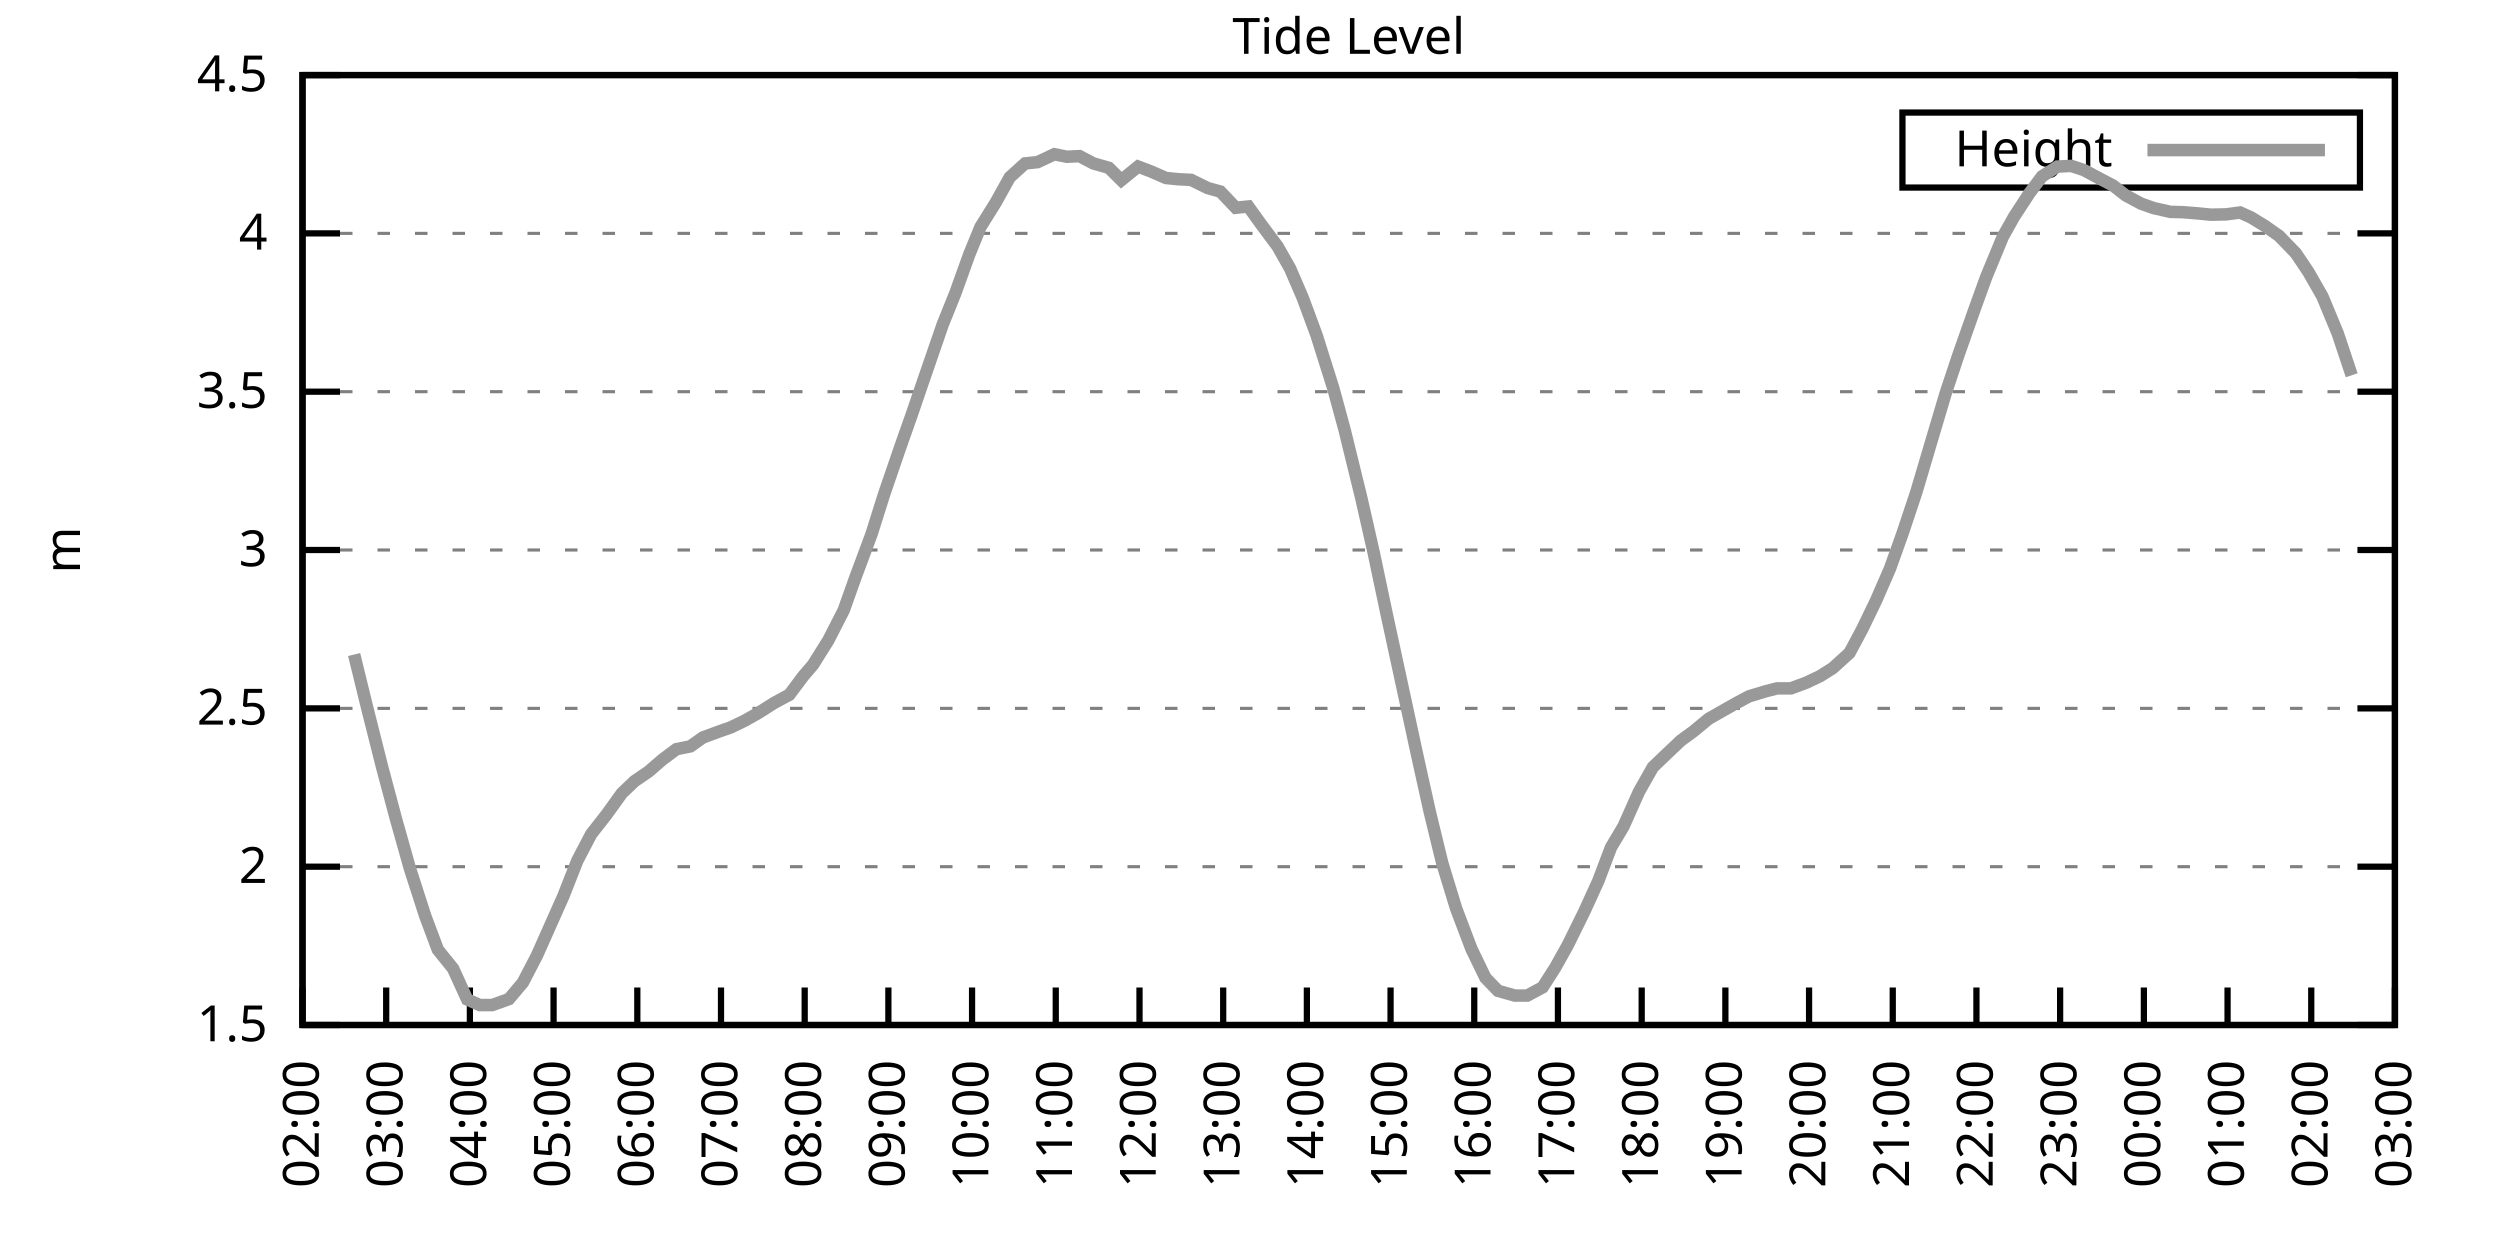
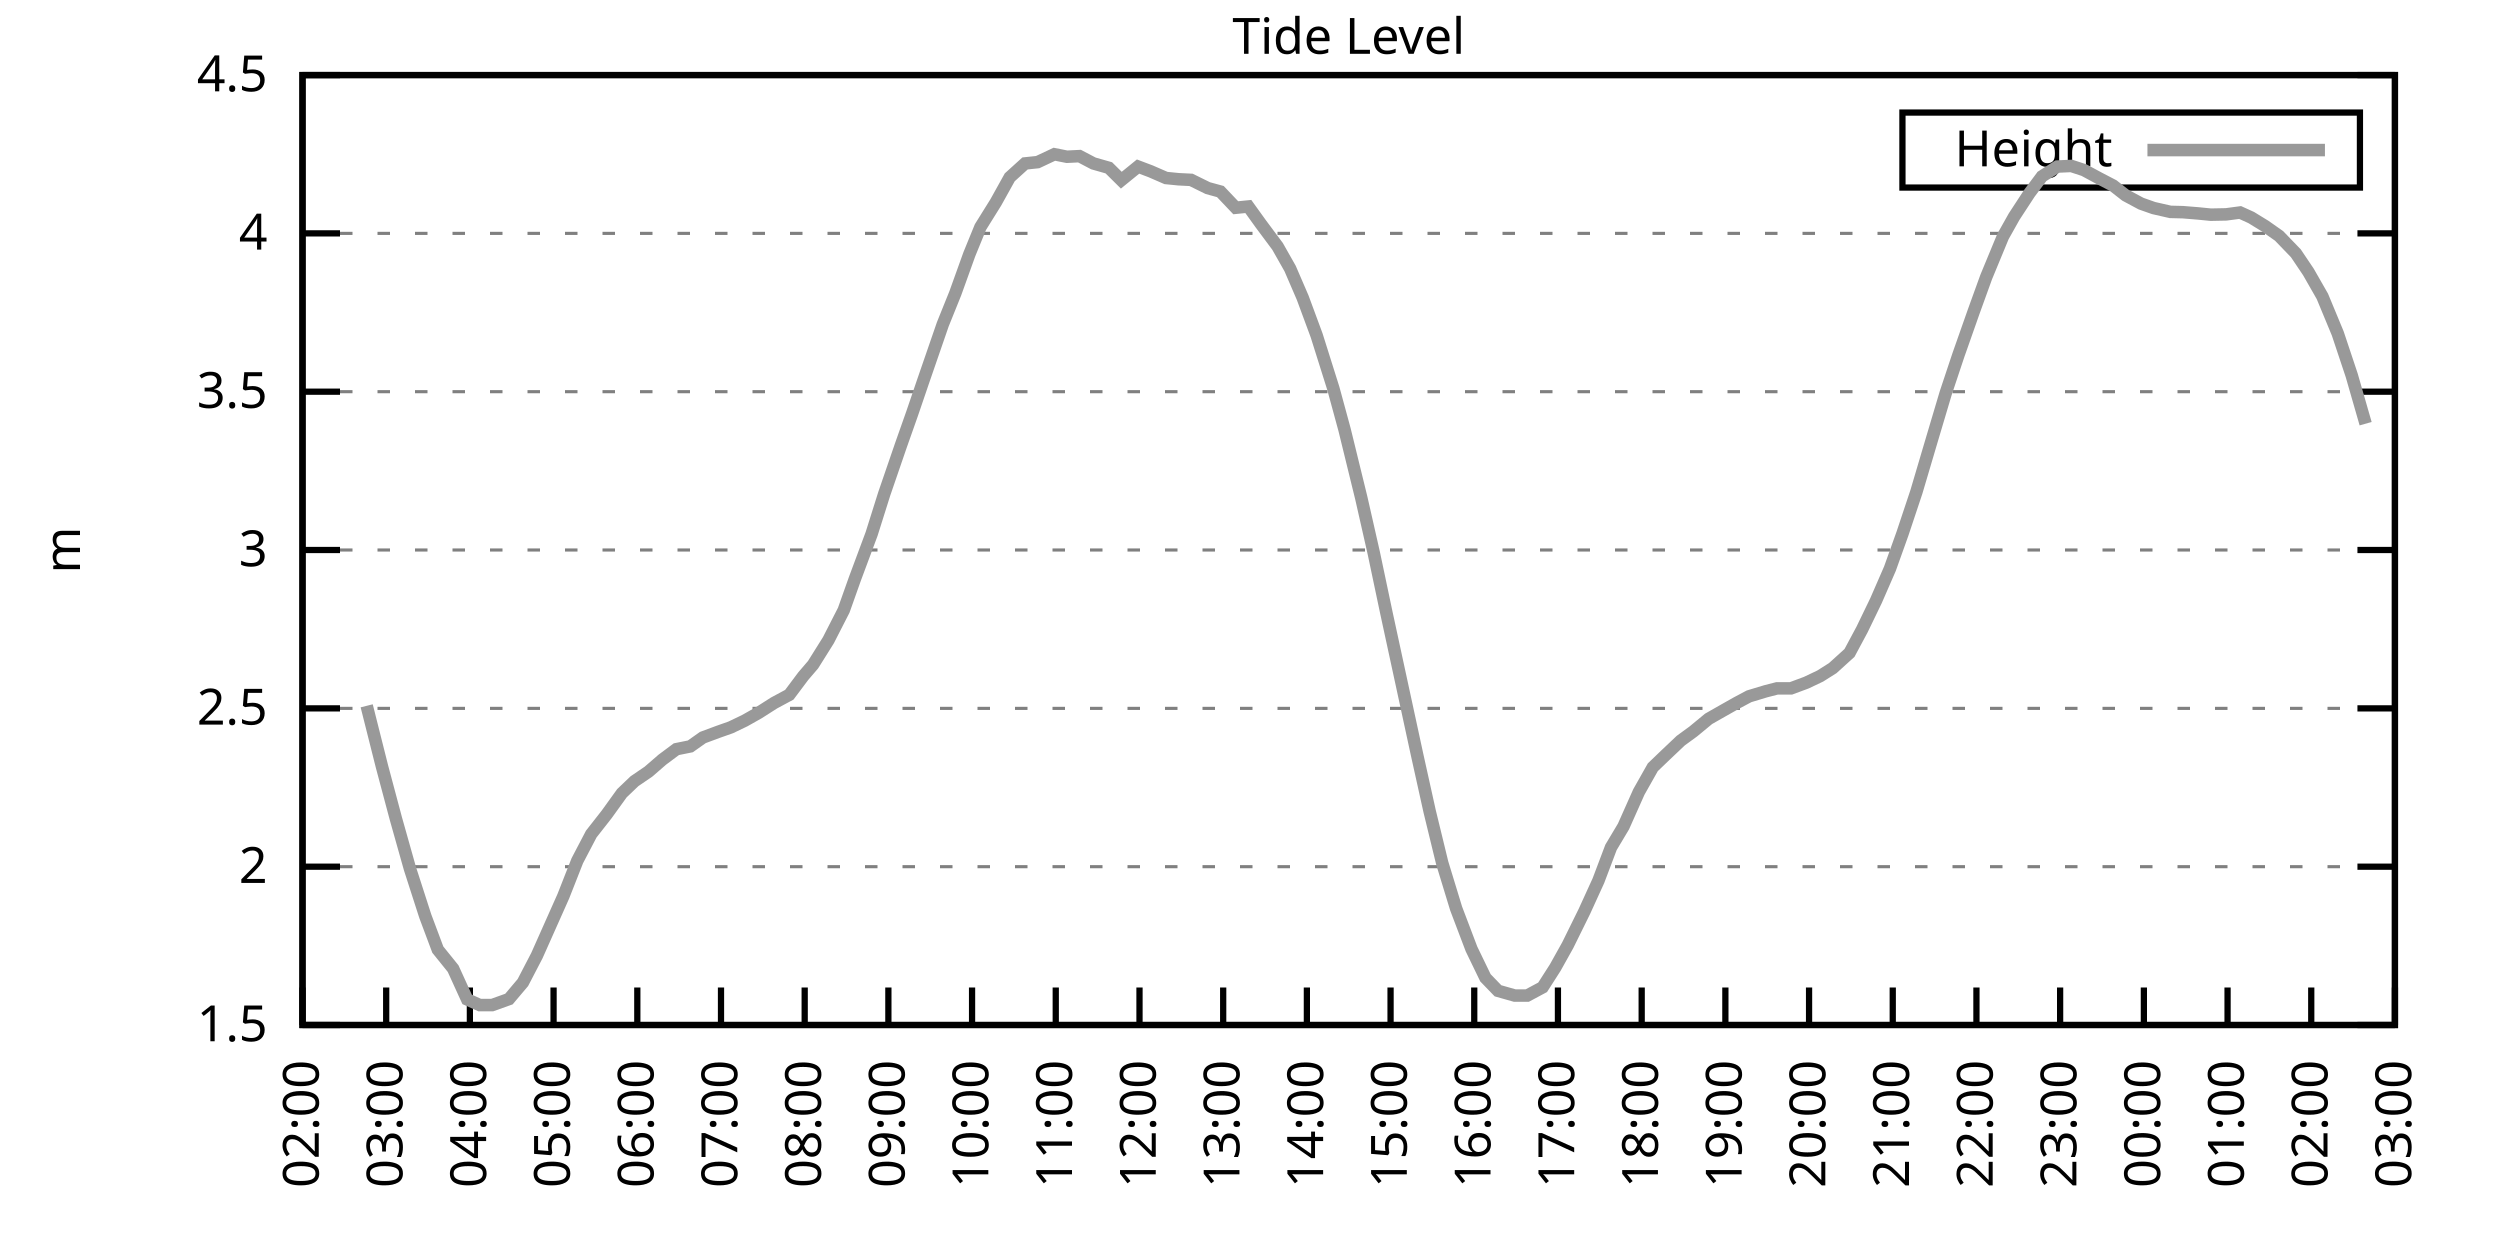
<svg xmlns="http://www.w3.org/2000/svg" xmlns:xlink="http://www.w3.org/1999/xlink" width="400" height="200" viewBox="0 0 400 200">
  <g id="gnuplot_canvas">
    <rect x="0" y="0" width="400" height="200" fill="none" />
    <defs>
      <circle id="gpDot" r="0.5" stroke-width="0.5" stroke="currentColor" />
      <path id="gpPt0" stroke-width="0.333" stroke="currentColor" d="M-1,0 h2 M0,-1 v2" />
      <path id="gpPt1" stroke-width="0.333" stroke="currentColor" d="M-1,-1 L1,1 M1,-1 L-1,1" />
      <path id="gpPt2" stroke-width="0.333" stroke="currentColor" d="M-1,0 L1,0 M0,-1 L0,1 M-1,-1 L1,1 M-1,1 L1,-1" />
      <rect id="gpPt3" stroke-width="0.333" stroke="currentColor" x="-1" y="-1" width="2" height="2" />
      <rect id="gpPt4" stroke-width="0.333" stroke="currentColor" fill="currentColor" x="-1" y="-1" width="2" height="2" />
      <circle id="gpPt5" stroke-width="0.333" stroke="currentColor" cx="0" cy="0" r="1" />
      <use xlink:href="#gpPt5" id="gpPt6" fill="currentColor" stroke="none" />
      <path id="gpPt7" stroke-width="0.333" stroke="currentColor" d="M0,-1.33 L-1.33,0.67 L1.33,0.67 z" />
      <use xlink:href="#gpPt7" id="gpPt8" fill="currentColor" stroke="none" />
      <use xlink:href="#gpPt7" id="gpPt9" stroke="currentColor" transform="rotate(180)" />
      <use xlink:href="#gpPt9" id="gpPt10" fill="currentColor" stroke="none" />
      <use xlink:href="#gpPt3" id="gpPt11" stroke="currentColor" transform="rotate(45)" />
      <use xlink:href="#gpPt11" id="gpPt12" fill="currentColor" stroke="none" />
      <path id="gpPt13" stroke-width="0.333" stroke="currentColor" d="M0,1.330 L1.265,0.411 L0.782,-1.067 L-0.782,-1.076 L-1.265,0.411 z" />
      <use xlink:href="#gpPt13" id="gpPt14" fill="currentColor" stroke="none" />
      <filter id="textbox" filterUnits="objectBoundingBox" x="0" y="0" height="1" width="1">
        <feFlood flood-color="white" flood-opacity="1" result="bgnd" />
        <feComposite in="SourceGraphic" in2="bgnd" operator="atop" />
      </filter>
      <filter id="greybox" filterUnits="objectBoundingBox" x="0" y="0" height="1" width="1">
        <feFlood flood-color="lightgrey" flood-opacity="1" result="grey" />
        <feComposite in="SourceGraphic" in2="grey" operator="atop" />
      </filter>
    </defs>
    <g fill="none" color="white" stroke="currentColor" stroke-width="1.00" stroke-linecap="butt" stroke-linejoin="miter">
</g>
    <g fill="none" color="black" stroke="currentColor" stroke-width="1.00" stroke-linecap="butt" stroke-linejoin="miter">
      <g stroke="none" shape-rendering="crispEdges">
        <polygon fill="rgb(255, 255, 255)" points="48.40,164.00 383.18,164.00 383.18,12.02 48.40,12.02 " />
      </g>
    </g>
    <g fill="none" color="black" stroke="currentColor" stroke-width="1.00" stroke-linecap="butt" stroke-linejoin="miter">
</g>
    <g fill="none" color="black" stroke="black" stroke-width="0.50" stroke-linecap="butt" stroke-linejoin="miter">
</g>
    <g fill="none" color="gray" stroke="currentColor" stroke-width="0.50" stroke-linecap="butt" stroke-linejoin="miter">
      <path stroke="gray" stroke-dasharray="2,4" class="gridline" d="M48.40,164.00 L383.19,164.00  " />
    </g>
    <g fill="none" color="gray" stroke="gray" stroke-width="1.00" stroke-linecap="butt" stroke-linejoin="miter">
</g>
    <g fill="none" color="black" stroke="currentColor" stroke-width="1.00" stroke-linecap="butt" stroke-linejoin="miter">
      <path stroke="black" d="M48.40,164.00 L54.40,164.00 M383.19,164.00 L377.19,164.00  " />
      <g transform="translate(42.80,166.60)" stroke="none" fill="black" font-family="Sans" font-size="8.00" text-anchor="end">
        <text>
          <tspan font-family="Sans"> 1.5</tspan>
        </text>
      </g>
    </g>
    <g fill="none" color="black" stroke="currentColor" stroke-width="1.00" stroke-linecap="butt" stroke-linejoin="miter">
</g>
    <g fill="none" color="black" stroke="black" stroke-width="0.50" stroke-linecap="butt" stroke-linejoin="miter">
</g>
    <g fill="none" color="gray" stroke="currentColor" stroke-width="0.50" stroke-linecap="butt" stroke-linejoin="miter">
      <path stroke="gray" stroke-dasharray="2,4" class="gridline" d="M48.40,138.67 L383.19,138.67  " />
    </g>
    <g fill="none" color="gray" stroke="gray" stroke-width="1.00" stroke-linecap="butt" stroke-linejoin="miter">
</g>
    <g fill="none" color="black" stroke="currentColor" stroke-width="1.00" stroke-linecap="butt" stroke-linejoin="miter">
      <path stroke="black" d="M48.40,138.67 L54.40,138.67 M383.19,138.67 L377.19,138.67  " />
      <g transform="translate(42.80,141.27)" stroke="none" fill="black" font-family="Sans" font-size="8.00" text-anchor="end">
        <text>
          <tspan font-family="Sans"> 2</tspan>
        </text>
      </g>
    </g>
    <g fill="none" color="black" stroke="currentColor" stroke-width="1.00" stroke-linecap="butt" stroke-linejoin="miter">
</g>
    <g fill="none" color="black" stroke="black" stroke-width="0.50" stroke-linecap="butt" stroke-linejoin="miter">
</g>
    <g fill="none" color="gray" stroke="currentColor" stroke-width="0.50" stroke-linecap="butt" stroke-linejoin="miter">
      <path stroke="gray" stroke-dasharray="2,4" class="gridline" d="M48.40,113.34 L383.19,113.34  " />
    </g>
    <g fill="none" color="gray" stroke="gray" stroke-width="1.00" stroke-linecap="butt" stroke-linejoin="miter">
</g>
    <g fill="none" color="black" stroke="currentColor" stroke-width="1.00" stroke-linecap="butt" stroke-linejoin="miter">
      <path stroke="black" d="M48.40,113.34 L54.40,113.34 M383.19,113.34 L377.19,113.34  " />
      <g transform="translate(42.80,115.94)" stroke="none" fill="black" font-family="Sans" font-size="8.00" text-anchor="end">
        <text>
          <tspan font-family="Sans"> 2.5</tspan>
        </text>
      </g>
    </g>
    <g fill="none" color="black" stroke="currentColor" stroke-width="1.00" stroke-linecap="butt" stroke-linejoin="miter">
</g>
    <g fill="none" color="black" stroke="black" stroke-width="0.50" stroke-linecap="butt" stroke-linejoin="miter">
</g>
    <g fill="none" color="gray" stroke="currentColor" stroke-width="0.50" stroke-linecap="butt" stroke-linejoin="miter">
      <path stroke="gray" stroke-dasharray="2,4" class="gridline" d="M48.40,88.00 L383.19,88.00  " />
    </g>
    <g fill="none" color="gray" stroke="gray" stroke-width="1.00" stroke-linecap="butt" stroke-linejoin="miter">
</g>
    <g fill="none" color="black" stroke="currentColor" stroke-width="1.00" stroke-linecap="butt" stroke-linejoin="miter">
      <path stroke="black" d="M48.40,88.00 L54.40,88.00 M383.19,88.00 L377.19,88.00  " />
      <g transform="translate(42.80,90.60)" stroke="none" fill="black" font-family="Sans" font-size="8.00" text-anchor="end">
        <text>
          <tspan font-family="Sans"> 3</tspan>
        </text>
      </g>
    </g>
    <g fill="none" color="black" stroke="currentColor" stroke-width="1.00" stroke-linecap="butt" stroke-linejoin="miter">
</g>
    <g fill="none" color="black" stroke="black" stroke-width="0.50" stroke-linecap="butt" stroke-linejoin="miter">
</g>
    <g fill="none" color="gray" stroke="currentColor" stroke-width="0.50" stroke-linecap="butt" stroke-linejoin="miter">
      <path stroke="gray" stroke-dasharray="2,4" class="gridline" d="M48.40,62.67 L383.19,62.67  " />
    </g>
    <g fill="none" color="gray" stroke="gray" stroke-width="1.00" stroke-linecap="butt" stroke-linejoin="miter">
</g>
    <g fill="none" color="black" stroke="currentColor" stroke-width="1.00" stroke-linecap="butt" stroke-linejoin="miter">
      <path stroke="black" d="M48.40,62.67 L54.40,62.67 M383.19,62.67 L377.19,62.67  " />
      <g transform="translate(42.80,65.27)" stroke="none" fill="black" font-family="Sans" font-size="8.00" text-anchor="end">
        <text>
          <tspan font-family="Sans"> 3.5</tspan>
        </text>
      </g>
    </g>
    <g fill="none" color="black" stroke="currentColor" stroke-width="1.00" stroke-linecap="butt" stroke-linejoin="miter">
</g>
    <g fill="none" color="black" stroke="black" stroke-width="0.50" stroke-linecap="butt" stroke-linejoin="miter">
</g>
    <g fill="none" color="gray" stroke="currentColor" stroke-width="0.50" stroke-linecap="butt" stroke-linejoin="miter">
      <path stroke="gray" stroke-dasharray="2,4" class="gridline" d="M48.40,37.34 L383.19,37.34  " />
    </g>
    <g fill="none" color="gray" stroke="gray" stroke-width="1.00" stroke-linecap="butt" stroke-linejoin="miter">
</g>
    <g fill="none" color="black" stroke="currentColor" stroke-width="1.00" stroke-linecap="butt" stroke-linejoin="miter">
      <path stroke="black" d="M48.40,37.34 L54.40,37.34 M383.19,37.34 L377.19,37.34  " />
      <g transform="translate(42.80,39.94)" stroke="none" fill="black" font-family="Sans" font-size="8.00" text-anchor="end">
        <text>
          <tspan font-family="Sans"> 4</tspan>
        </text>
      </g>
    </g>
    <g fill="none" color="black" stroke="currentColor" stroke-width="1.00" stroke-linecap="butt" stroke-linejoin="miter">
</g>
    <g fill="none" color="black" stroke="black" stroke-width="0.50" stroke-linecap="butt" stroke-linejoin="miter">
</g>
    <g fill="none" color="gray" stroke="currentColor" stroke-width="0.50" stroke-linecap="butt" stroke-linejoin="miter">
      <path stroke="gray" stroke-dasharray="2,4" class="gridline" d="M48.40,12.01 L383.19,12.01  " />
    </g>
    <g fill="none" color="gray" stroke="gray" stroke-width="1.00" stroke-linecap="butt" stroke-linejoin="miter">
</g>
    <g fill="none" color="black" stroke="currentColor" stroke-width="1.00" stroke-linecap="butt" stroke-linejoin="miter">
      <path stroke="black" d="M48.40,12.01 L54.40,12.01 M383.19,12.01 L377.19,12.01  " />
      <g transform="translate(42.80,14.61)" stroke="none" fill="black" font-family="Sans" font-size="8.00" text-anchor="end">
        <text>
          <tspan font-family="Sans"> 4.5</tspan>
        </text>
      </g>
    </g>
    <g fill="none" color="black" stroke="currentColor" stroke-width="1.00" stroke-linecap="butt" stroke-linejoin="miter">
      <path stroke="black" d="M48.40,164.00 L48.40,158.00  " />
      <g transform="translate(51.00,169.60) rotate(270.00)" stroke="none" fill="black" font-family="Sans" font-size="8.00" text-anchor="end">
        <text>
          <tspan font-family="Sans">02:00</tspan>
        </text>
      </g>
    </g>
    <g fill="none" color="black" stroke="currentColor" stroke-width="1.00" stroke-linecap="butt" stroke-linejoin="miter">
      <path stroke="black" d="M61.79,164.00 L61.79,158.00  " />
      <g transform="translate(64.39,169.60) rotate(270.00)" stroke="none" fill="black" font-family="Sans" font-size="8.00" text-anchor="end">
        <text>
          <tspan font-family="Sans">03:00</tspan>
        </text>
      </g>
    </g>
    <g fill="none" color="black" stroke="currentColor" stroke-width="1.00" stroke-linecap="butt" stroke-linejoin="miter">
      <path stroke="black" d="M75.18,164.00 L75.18,158.00  " />
      <g transform="translate(77.78,169.60) rotate(270.00)" stroke="none" fill="black" font-family="Sans" font-size="8.00" text-anchor="end">
        <text>
          <tspan font-family="Sans">04:00</tspan>
        </text>
      </g>
    </g>
    <g fill="none" color="black" stroke="currentColor" stroke-width="1.00" stroke-linecap="butt" stroke-linejoin="miter">
      <path stroke="black" d="M88.57,164.00 L88.57,158.00  " />
      <g transform="translate(91.17,169.60) rotate(270.00)" stroke="none" fill="black" font-family="Sans" font-size="8.00" text-anchor="end">
        <text>
          <tspan font-family="Sans">05:00</tspan>
        </text>
      </g>
    </g>
    <g fill="none" color="black" stroke="currentColor" stroke-width="1.00" stroke-linecap="butt" stroke-linejoin="miter">
      <path stroke="black" d="M101.97,164.00 L101.97,158.00  " />
      <g transform="translate(104.57,169.60) rotate(270.00)" stroke="none" fill="black" font-family="Sans" font-size="8.00" text-anchor="end">
        <text>
          <tspan font-family="Sans">06:00</tspan>
        </text>
      </g>
    </g>
    <g fill="none" color="black" stroke="currentColor" stroke-width="1.00" stroke-linecap="butt" stroke-linejoin="miter">
      <path stroke="black" d="M115.36,164.00 L115.36,158.00  " />
      <g transform="translate(117.96,169.60) rotate(270.00)" stroke="none" fill="black" font-family="Sans" font-size="8.00" text-anchor="end">
        <text>
          <tspan font-family="Sans">07:00</tspan>
        </text>
      </g>
    </g>
    <g fill="none" color="black" stroke="currentColor" stroke-width="1.00" stroke-linecap="butt" stroke-linejoin="miter">
      <path stroke="black" d="M128.75,164.00 L128.75,158.00  " />
      <g transform="translate(131.35,169.60) rotate(270.00)" stroke="none" fill="black" font-family="Sans" font-size="8.00" text-anchor="end">
        <text>
          <tspan font-family="Sans">08:00</tspan>
        </text>
      </g>
    </g>
    <g fill="none" color="black" stroke="currentColor" stroke-width="1.00" stroke-linecap="butt" stroke-linejoin="miter">
      <path stroke="black" d="M142.14,164.00 L142.14,158.00  " />
      <g transform="translate(144.74,169.60) rotate(270.00)" stroke="none" fill="black" font-family="Sans" font-size="8.00" text-anchor="end">
        <text>
          <tspan font-family="Sans">09:00</tspan>
        </text>
      </g>
    </g>
    <g fill="none" color="black" stroke="currentColor" stroke-width="1.00" stroke-linecap="butt" stroke-linejoin="miter">
      <path stroke="black" d="M155.53,164.00 L155.53,158.00  " />
      <g transform="translate(158.13,169.60) rotate(270.00)" stroke="none" fill="black" font-family="Sans" font-size="8.00" text-anchor="end">
        <text>
          <tspan font-family="Sans">10:00</tspan>
        </text>
      </g>
    </g>
    <g fill="none" color="black" stroke="currentColor" stroke-width="1.00" stroke-linecap="butt" stroke-linejoin="miter">
      <path stroke="black" d="M168.92,164.00 L168.92,158.00  " />
      <g transform="translate(171.52,169.60) rotate(270.00)" stroke="none" fill="black" font-family="Sans" font-size="8.00" text-anchor="end">
        <text>
          <tspan font-family="Sans">11:00</tspan>
        </text>
      </g>
    </g>
    <g fill="none" color="black" stroke="currentColor" stroke-width="1.00" stroke-linecap="butt" stroke-linejoin="miter">
      <path stroke="black" d="M182.32,164.00 L182.32,158.00  " />
      <g transform="translate(184.92,169.60) rotate(270.00)" stroke="none" fill="black" font-family="Sans" font-size="8.00" text-anchor="end">
        <text>
          <tspan font-family="Sans">12:00</tspan>
        </text>
      </g>
    </g>
    <g fill="none" color="black" stroke="currentColor" stroke-width="1.00" stroke-linecap="butt" stroke-linejoin="miter">
      <path stroke="black" d="M195.71,164.00 L195.71,158.00  " />
      <g transform="translate(198.31,169.60) rotate(270.00)" stroke="none" fill="black" font-family="Sans" font-size="8.00" text-anchor="end">
        <text>
          <tspan font-family="Sans">13:00</tspan>
        </text>
      </g>
    </g>
    <g fill="none" color="black" stroke="currentColor" stroke-width="1.00" stroke-linecap="butt" stroke-linejoin="miter">
      <path stroke="black" d="M209.10,164.00 L209.10,158.00  " />
      <g transform="translate(211.70,169.60) rotate(270.00)" stroke="none" fill="black" font-family="Sans" font-size="8.00" text-anchor="end">
        <text>
          <tspan font-family="Sans">14:00</tspan>
        </text>
      </g>
    </g>
    <g fill="none" color="black" stroke="currentColor" stroke-width="1.00" stroke-linecap="butt" stroke-linejoin="miter">
      <path stroke="black" d="M222.49,164.00 L222.49,158.00  " />
      <g transform="translate(225.09,169.60) rotate(270.00)" stroke="none" fill="black" font-family="Sans" font-size="8.00" text-anchor="end">
        <text>
          <tspan font-family="Sans">15:00</tspan>
        </text>
      </g>
    </g>
    <g fill="none" color="black" stroke="currentColor" stroke-width="1.00" stroke-linecap="butt" stroke-linejoin="miter">
      <path stroke="black" d="M235.88,164.00 L235.88,158.00  " />
      <g transform="translate(238.48,169.60) rotate(270.00)" stroke="none" fill="black" font-family="Sans" font-size="8.00" text-anchor="end">
        <text>
          <tspan font-family="Sans">16:00</tspan>
        </text>
      </g>
    </g>
    <g fill="none" color="black" stroke="currentColor" stroke-width="1.00" stroke-linecap="butt" stroke-linejoin="miter">
      <path stroke="black" d="M249.27,164.00 L249.27,158.00  " />
      <g transform="translate(251.87,169.60) rotate(270.00)" stroke="none" fill="black" font-family="Sans" font-size="8.00" text-anchor="end">
        <text>
          <tspan font-family="Sans">17:00</tspan>
        </text>
      </g>
    </g>
    <g fill="none" color="black" stroke="currentColor" stroke-width="1.00" stroke-linecap="butt" stroke-linejoin="miter">
      <path stroke="black" d="M262.67,164.00 L262.67,158.00  " />
      <g transform="translate(265.27,169.60) rotate(270.00)" stroke="none" fill="black" font-family="Sans" font-size="8.00" text-anchor="end">
        <text>
          <tspan font-family="Sans">18:00</tspan>
        </text>
      </g>
    </g>
    <g fill="none" color="black" stroke="currentColor" stroke-width="1.00" stroke-linecap="butt" stroke-linejoin="miter">
      <path stroke="black" d="M276.06,164.00 L276.06,158.00  " />
      <g transform="translate(278.66,169.60) rotate(270.00)" stroke="none" fill="black" font-family="Sans" font-size="8.00" text-anchor="end">
        <text>
          <tspan font-family="Sans">19:00</tspan>
        </text>
      </g>
    </g>
    <g fill="none" color="black" stroke="currentColor" stroke-width="1.00" stroke-linecap="butt" stroke-linejoin="miter">
      <path stroke="black" d="M289.45,164.00 L289.45,158.00  " />
      <g transform="translate(292.05,169.60) rotate(270.00)" stroke="none" fill="black" font-family="Sans" font-size="8.00" text-anchor="end">
        <text>
          <tspan font-family="Sans">20:00</tspan>
        </text>
      </g>
    </g>
    <g fill="none" color="black" stroke="currentColor" stroke-width="1.00" stroke-linecap="butt" stroke-linejoin="miter">
      <path stroke="black" d="M302.84,164.00 L302.84,158.00  " />
      <g transform="translate(305.44,169.60) rotate(270.00)" stroke="none" fill="black" font-family="Sans" font-size="8.00" text-anchor="end">
        <text>
          <tspan font-family="Sans">21:00</tspan>
        </text>
      </g>
    </g>
    <g fill="none" color="black" stroke="currentColor" stroke-width="1.00" stroke-linecap="butt" stroke-linejoin="miter">
      <path stroke="black" d="M316.23,164.00 L316.23,158.00  " />
      <g transform="translate(318.83,169.60) rotate(270.00)" stroke="none" fill="black" font-family="Sans" font-size="8.00" text-anchor="end">
        <text>
          <tspan font-family="Sans">22:00</tspan>
        </text>
      </g>
    </g>
    <g fill="none" color="black" stroke="currentColor" stroke-width="1.00" stroke-linecap="butt" stroke-linejoin="miter">
      <path stroke="black" d="M329.62,164.00 L329.62,158.00  " />
      <g transform="translate(332.22,169.60) rotate(270.00)" stroke="none" fill="black" font-family="Sans" font-size="8.00" text-anchor="end">
        <text>
          <tspan font-family="Sans">23:00</tspan>
        </text>
      </g>
    </g>
    <g fill="none" color="black" stroke="currentColor" stroke-width="1.00" stroke-linecap="butt" stroke-linejoin="miter">
      <path stroke="black" d="M343.02,164.00 L343.02,158.00  " />
      <g transform="translate(345.62,169.60) rotate(270.00)" stroke="none" fill="black" font-family="Sans" font-size="8.00" text-anchor="end">
        <text>
          <tspan font-family="Sans">00:00</tspan>
        </text>
      </g>
    </g>
    <g fill="none" color="black" stroke="currentColor" stroke-width="1.00" stroke-linecap="butt" stroke-linejoin="miter">
      <path stroke="black" d="M356.41,164.00 L356.41,158.00  " />
      <g transform="translate(359.01,169.60) rotate(270.00)" stroke="none" fill="black" font-family="Sans" font-size="8.00" text-anchor="end">
        <text>
          <tspan font-family="Sans">01:00</tspan>
        </text>
      </g>
    </g>
    <g fill="none" color="black" stroke="currentColor" stroke-width="1.00" stroke-linecap="butt" stroke-linejoin="miter">
      <path stroke="black" d="M369.80,164.00 L369.80,158.00  " />
      <g transform="translate(372.40,169.60) rotate(270.00)" stroke="none" fill="black" font-family="Sans" font-size="8.00" text-anchor="end">
        <text>
          <tspan font-family="Sans">02:00</tspan>
        </text>
      </g>
    </g>
    <g fill="none" color="black" stroke="currentColor" stroke-width="1.00" stroke-linecap="butt" stroke-linejoin="miter">
      <path stroke="black" d="M383.19,164.00 L383.19,158.00  " />
      <g transform="translate(385.79,169.60) rotate(270.00)" stroke="none" fill="black" font-family="Sans" font-size="8.00" text-anchor="end">
        <text>
          <tspan font-family="Sans">03:00</tspan>
        </text>
      </g>
    </g>
    <g fill="none" color="black" stroke="currentColor" stroke-width="1.00" stroke-linecap="butt" stroke-linejoin="miter">
</g>
    <g fill="none" color="black" stroke="currentColor" stroke-width="1.00" stroke-linecap="butt" stroke-linejoin="miter">
      <path stroke="black" d="M48.40,12.01 L48.40,164.00 L383.19,164.00 L383.19,12.01 L48.40,12.01 Z  " />
    </g>
    <g fill="none" color="black" stroke="currentColor" stroke-width="1.00" stroke-linecap="butt" stroke-linejoin="miter">
</g>
    <g fill="none" color="black" stroke="currentColor" stroke-width="1.00" stroke-linecap="butt" stroke-linejoin="miter">
      <path stroke="black" d="M304.39,30.01 L304.39,18.01 L377.59,18.01 L377.59,30.01 L304.39,30.01 Z  " />
    </g>
    <g id="Tide_level_plot_1">
      <g fill="none" color="white" stroke="black" stroke-width="2.00" stroke-linecap="butt" stroke-linejoin="miter">
</g>
      <g fill="none" color="black" stroke="currentColor" stroke-width="2.00" stroke-linecap="butt" stroke-linejoin="miter">
        <g transform="translate(337.99,26.61)" stroke="none" fill="black" font-family="Sans" font-size="8.00" text-anchor="end">
          <text>
            <tspan font-family="Sans">Height</tspan>
          </text>
        </g>
      </g>
      <g fill="none" color="black" stroke="currentColor" stroke-width="2.00" stroke-linecap="butt" stroke-linejoin="miter">
-         <path stroke="rgb(153, 153, 153)" d="M343.59,24.01 L371.99,24.01 M56.66,104.72 L58.67,112.93 L61.12,122.66 L63.35,131.02 L65.59,138.97 L68.04,146.57   L70.05,151.94 L72.50,154.98 L74.74,159.90 L76.75,160.81 L78.75,160.81 L81.43,159.85 L83.66,157.21 L85.90,152.90   L90.14,143.38 L92.37,137.71 L94.60,133.45 L97.06,130.31 L99.51,126.91 L101.52,124.99 L103.75,123.47 L105.98,121.54   L108.22,119.87 L110.45,119.42 L112.46,118.00 L114.91,117.09 L116.92,116.38 L119.15,115.31 L121.38,114.05 L123.84,112.48   L126.29,111.16 L128.53,108.17 L130.09,106.35 L132.54,102.44 L135.00,97.63 L136.78,92.62 L139.46,85.42 L141.47,79.04   L144.15,71.24 L145.94,66.17 L147.72,60.95 L150.85,51.88 L152.85,46.92 L155.09,40.69 L156.87,36.33 L159.33,32.38   L161.56,28.37 L164.01,26.15 L166.02,25.94 L168.70,24.68 L170.71,25.08 L172.72,24.98 L174.95,26.15 L177.41,26.85   L179.41,28.83 L182.09,26.65 L184.10,27.41 L186.56,28.48 L188.57,28.68 L190.57,28.78 L193.25,30.10 L195.26,30.65   L197.72,33.24 L199.73,33.04 L201.73,35.82 L204.41,39.42 L206.42,42.97 L208.43,47.63 L210.66,53.66 L213.34,62.17   L215.13,68.75 L217.80,79.65 L219.81,88.51 L221.82,98.04 L226.73,120.73 L228.74,129.80 L230.75,138.06 L232.98,145.36   L235.44,151.84 L237.67,156.45 L239.68,158.53 L242.36,159.29 L244.36,159.29 L246.82,157.97 L248.83,154.83 L250.84,151.23   L253.51,145.81 L255.75,140.90 L257.76,135.58 L259.76,132.23 L262.22,126.71 L264.45,122.76 L266.46,120.83 L268.92,118.50   L270.92,117.04 L273.38,115.01 L275.61,113.74 L277.84,112.48 L279.85,111.41 L282.53,110.60 L284.32,110.14 L286.55,110.14   L289.00,109.23 L291.23,108.17 L293.24,106.90 L295.92,104.47 L297.93,100.72 L300.16,96.11 L302.39,90.99 L304.40,85.37   L306.63,78.68 L309.09,70.37 L311.32,62.88 L313.33,56.85 L315.79,49.86 L317.79,44.33 L320.47,37.85 L322.26,34.66   L324.71,30.91 L326.72,28.22 L329.18,26.65 L331.41,26.55 L333.42,27.21 L335.87,28.53 L338.10,29.69 L340.11,31.26   L342.57,32.58 L344.58,33.29 L347.26,33.90 L349.26,33.95 L351.72,34.15 L353.73,34.35 L356.18,34.30 L358.42,34.00   L360.20,34.81 L362.43,36.18 L364.66,37.75 L367.34,40.53 L369.35,43.52 L371.58,47.42 L374.04,53.35 L376.27,60.04    " />
+         <path stroke="rgb(153, 153, 153)" d="M343.59,24.01 L371.99,24.01 M58.67,112.93 L61.12,122.66 L63.35,131.02 L65.59,138.97 L68.04,146.57 L70.05,151.94   L72.50,154.98 L74.74,159.90 L76.75,160.81 L78.75,160.81 L81.43,159.85 L83.66,157.21 L85.90,152.90 L90.14,143.38   L92.37,137.71 L94.60,133.45 L97.06,130.31 L99.51,126.91 L101.52,124.99 L103.75,123.47 L105.98,121.54 L108.22,119.87   L110.45,119.42 L112.46,118.00 L114.91,117.09 L116.92,116.38 L119.15,115.31 L121.38,114.05 L123.84,112.48 L126.29,111.16   L128.53,108.17 L130.09,106.35 L132.54,102.44 L135.00,97.63 L136.78,92.62 L139.46,85.42 L141.47,79.04 L144.15,71.24   L145.94,66.17 L147.72,60.95 L150.85,51.88 L152.85,46.92 L155.09,40.69 L156.87,36.33 L159.33,32.38 L161.56,28.37   L164.01,26.15 L166.02,25.94 L168.70,24.68 L170.71,25.08 L172.72,24.98 L174.95,26.15 L177.41,26.85 L179.41,28.83   L182.09,26.65 L184.10,27.41 L186.56,28.48 L188.57,28.68 L190.57,28.78 L193.25,30.10 L195.26,30.65 L197.72,33.24   L199.73,33.04 L201.73,35.82 L204.41,39.42 L206.42,42.97 L208.43,47.63 L210.66,53.66 L213.34,62.17 L215.13,68.75   L217.80,79.65 L219.81,88.51 L221.82,98.04 L226.73,120.73 L228.74,129.80 L230.75,138.06 L232.98,145.36 L235.44,151.84   L237.67,156.45 L239.68,158.53 L242.36,159.29 L244.36,159.29 L246.82,157.97 L248.83,154.83 L250.84,151.23 L253.51,145.81   L255.75,140.90 L257.76,135.58 L259.76,132.23 L262.22,126.71 L264.45,122.76 L266.46,120.83 L268.92,118.50 L270.92,117.04   L273.38,115.01 L275.61,113.74 L277.84,112.48 L279.85,111.41 L282.53,110.60 L284.32,110.14 L286.55,110.14 L289.00,109.23   L291.23,108.17 L293.24,106.90 L295.92,104.47 L297.93,100.72 L300.16,96.11 L302.39,90.99 L304.40,85.37 L306.63,78.68   L309.09,70.37 L311.32,62.88 L313.33,56.85 L315.79,49.86 L317.79,44.33 L320.47,37.85 L322.26,34.66 L324.71,30.91   L326.72,28.22 L329.18,26.65 L331.41,26.55 L333.42,27.21 L335.87,28.53 L338.10,29.69 L340.11,31.26 L342.57,32.58   L344.58,33.29 L347.26,33.90 L349.26,33.95 L351.72,34.15 L353.73,34.35 L356.18,34.30 L358.42,34.00 L360.20,34.81   L362.43,36.18 L364.66,37.75 L367.34,40.53 L369.35,43.52 L371.58,47.42 L374.04,53.35 L376.27,60.04 L378.50,67.79    " />
      </g>
    </g>
    <g fill="none" color="black" stroke="currentColor" stroke-width="2.00" stroke-linecap="butt" stroke-linejoin="miter">
</g>
    <g fill="none" color="black" stroke="black" stroke-width="1.00" stroke-linecap="butt" stroke-linejoin="miter">
</g>
    <g fill="none" color="black" stroke="currentColor" stroke-width="1.00" stroke-linecap="butt" stroke-linejoin="miter">
      <path stroke="black" d="M48.40,12.01 L48.40,164.00 L383.19,164.00 L383.19,12.01 L48.40,12.01 Z  " />
      <g transform="translate(12.80,88.01) rotate(270.00)" stroke="none" fill="black" font-family="Sans" font-size="8.00" text-anchor="middle">
        <text>
          <tspan font-family="Sans">m</tspan>
        </text>
      </g>
    </g>
    <g fill="none" color="black" stroke="currentColor" stroke-width="1.00" stroke-linecap="butt" stroke-linejoin="miter">
</g>
    <g fill="none" color="black" stroke="currentColor" stroke-width="1.00" stroke-linecap="butt" stroke-linejoin="miter">
      <g transform="translate(215.79,8.61)" stroke="none" fill="black" font-family="Sans" font-size="8.00" text-anchor="middle">
        <text>
          <tspan font-family="Sans">Tide Level</tspan>
        </text>
      </g>
    </g>
    <g fill="none" color="black" stroke="currentColor" stroke-width="1.00" stroke-linecap="butt" stroke-linejoin="miter">
</g>
  </g>
</svg>
